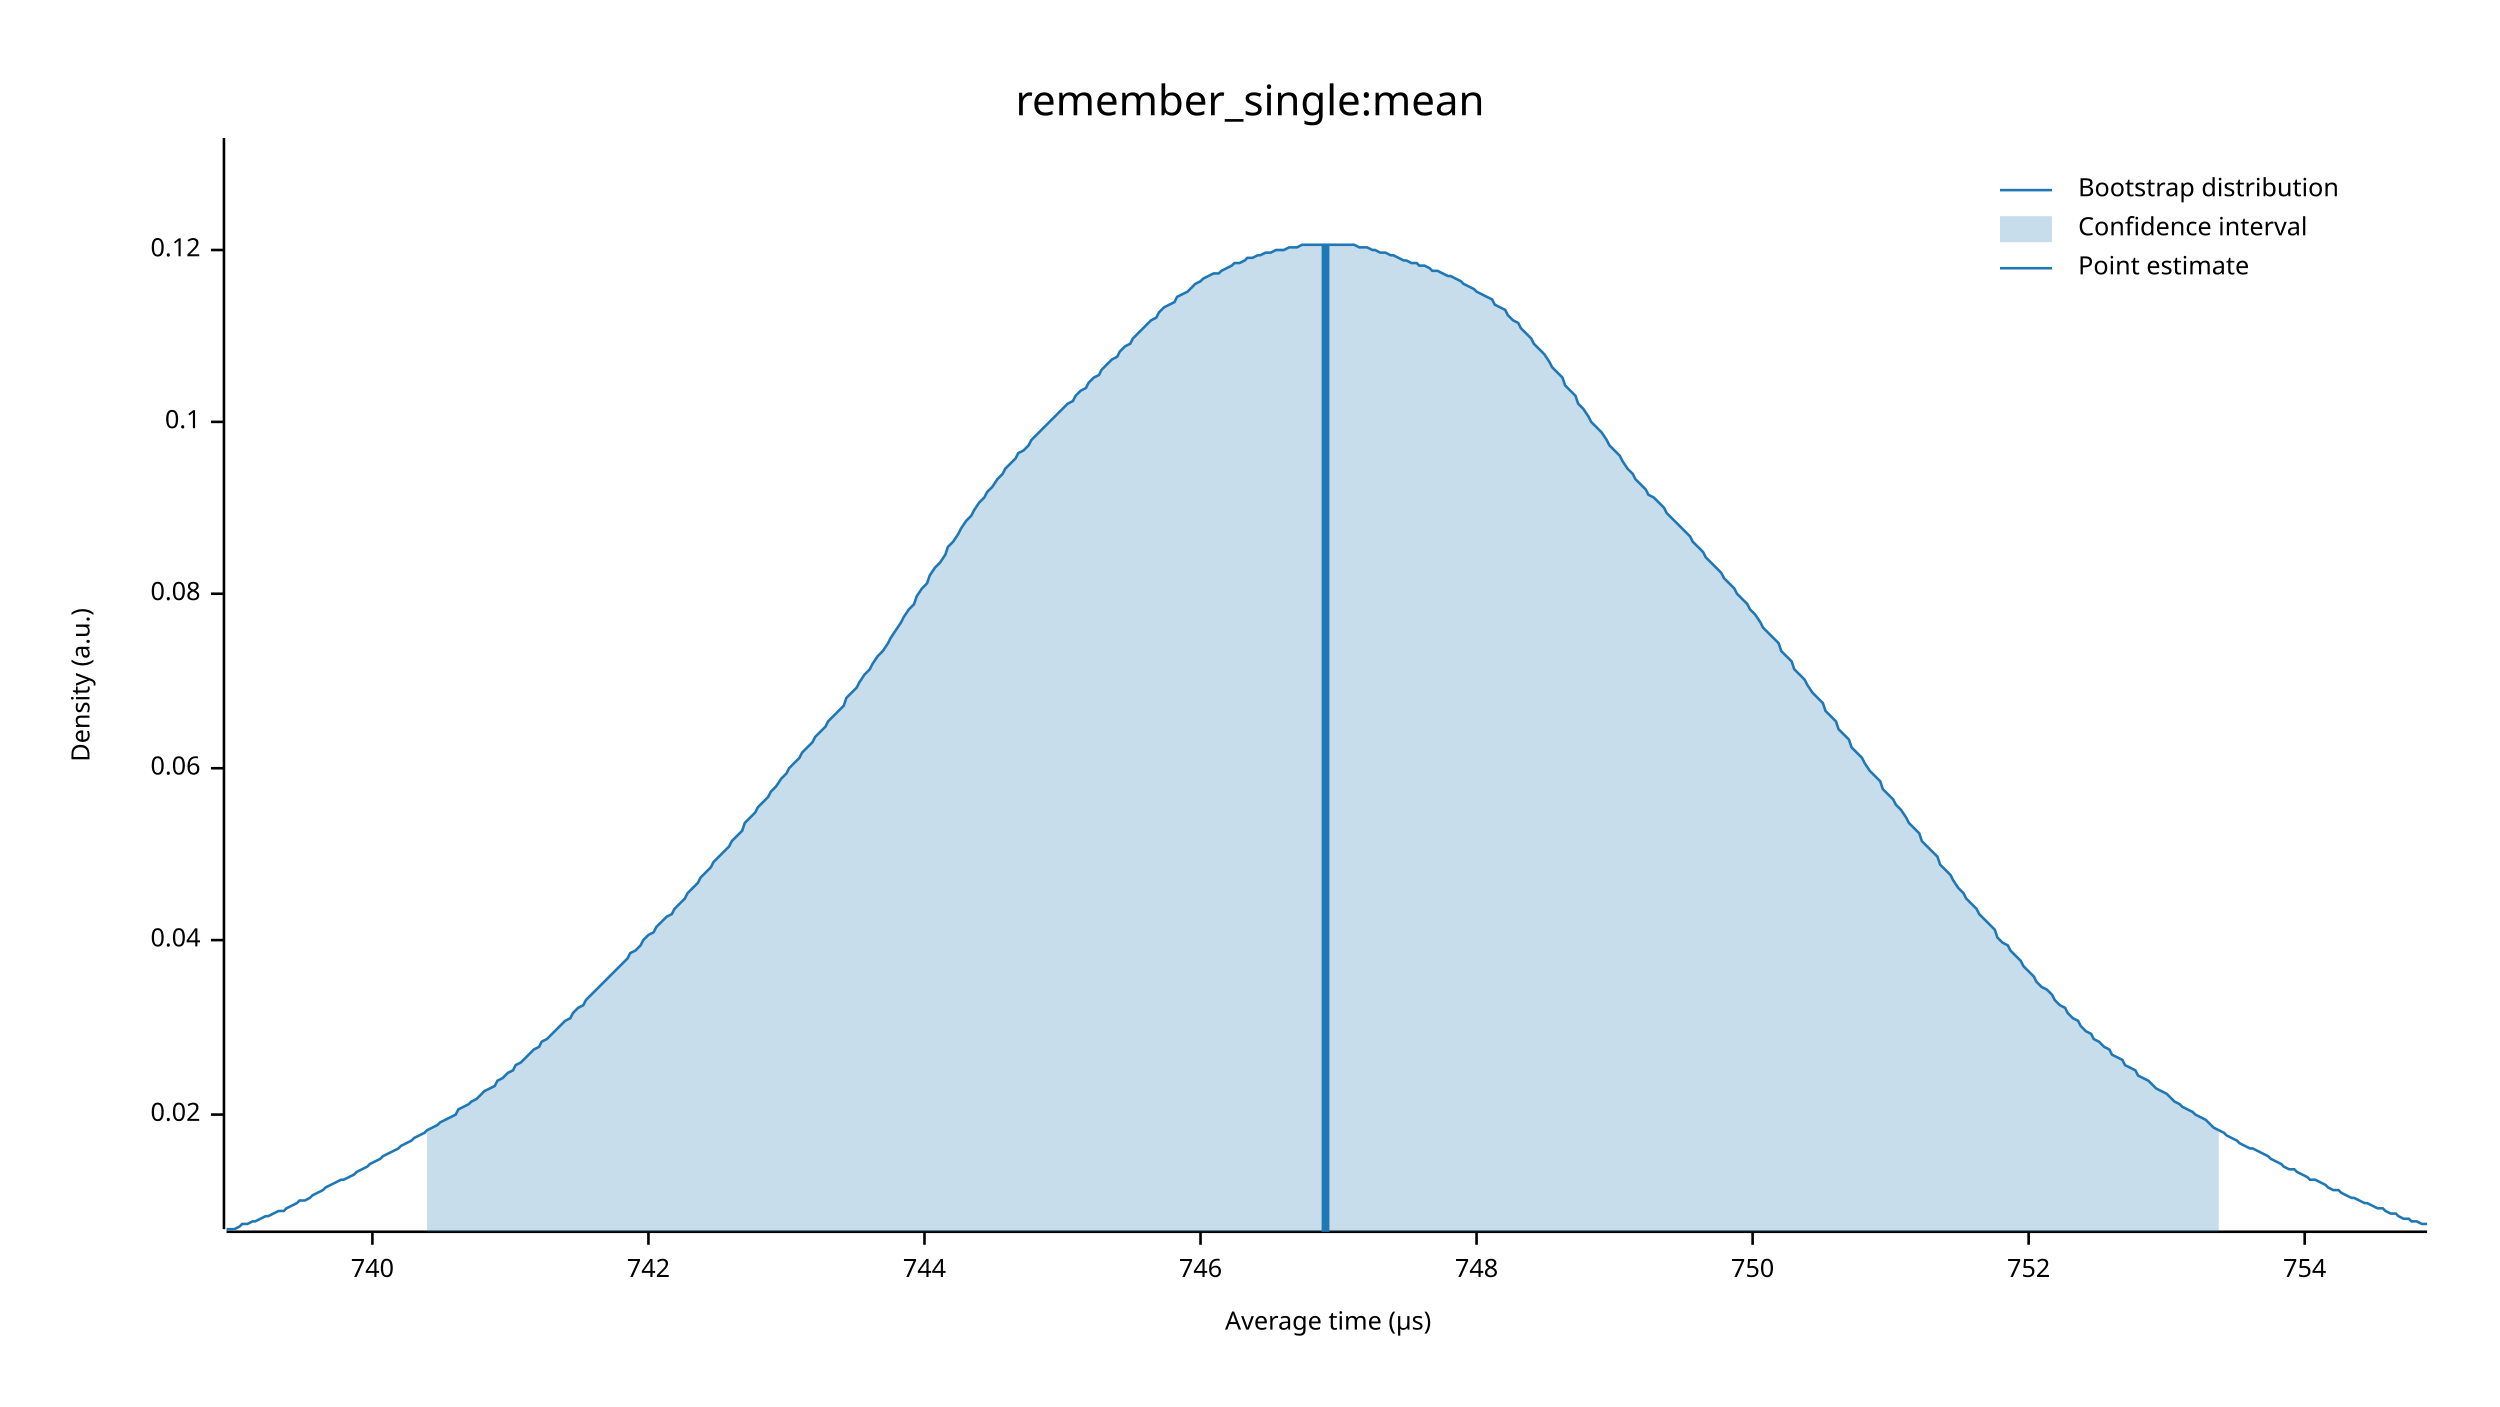
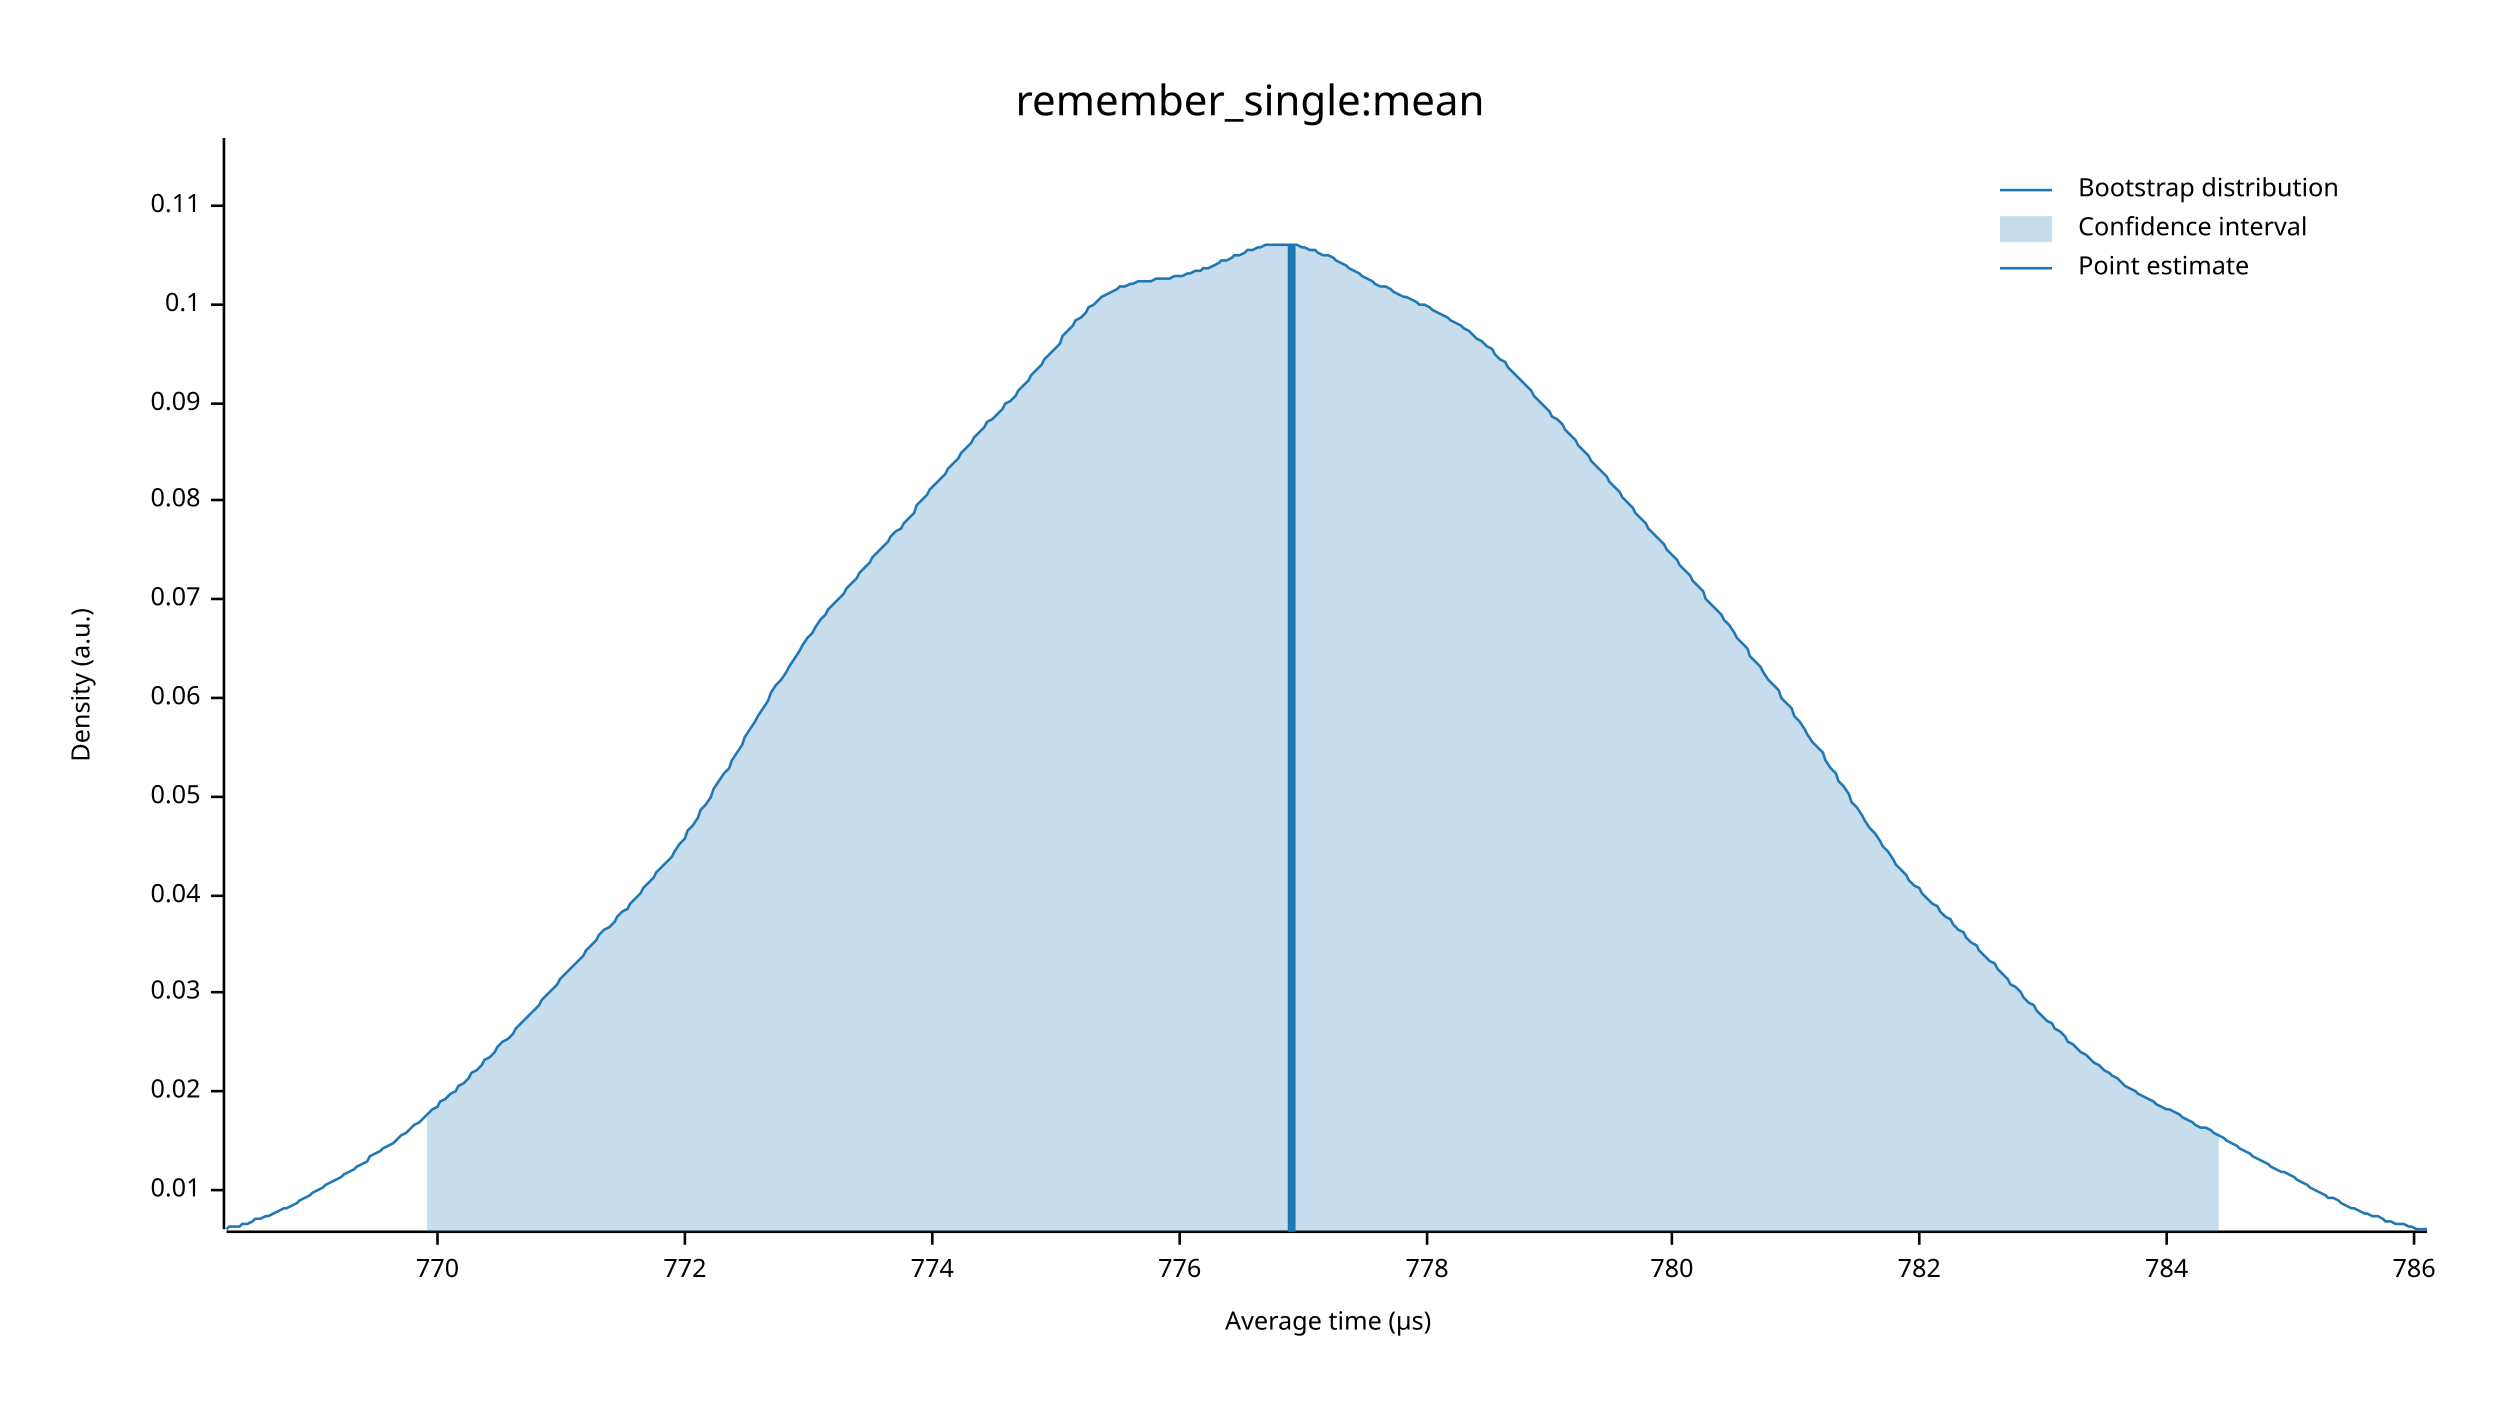
<svg xmlns="http://www.w3.org/2000/svg" width="960" height="540" viewBox="0 0 960 540">
  <text x="480" y="32" dy="0.76em" text-anchor="middle" font-family="sans-serif" font-size="16.129" opacity="1" fill="#000000">
remember_single:mean
</text>
  <text x="27" y="263" dy="0.76em" text-anchor="middle" font-family="sans-serif" font-size="9.677" opacity="1" fill="#000000" transform="rotate(270, 27, 263)">
Density (a.u.)
</text>
  <text x="510" y="513" dy="-0.5ex" text-anchor="middle" font-family="sans-serif" font-size="9.677" opacity="1" fill="#000000">
Average time (µs)
</text>
  <polyline fill="none" opacity="1" stroke="#000000" stroke-width="1" points="86,53 86,472 " />
-   <text x="77" y="428" dy="0.5ex" text-anchor="end" font-family="sans-serif" font-size="9.677" opacity="1" fill="#000000">
+   <text x="77" y="457" dy="0.5ex" text-anchor="end" font-family="sans-serif" font-size="9.677" opacity="1" fill="#000000">
+ 0.01
+ </text>
+   <polyline fill="none" opacity="1" stroke="#000000" stroke-width="1" points="81,457 86,457 " />
+   <text x="77" y="419" dy="0.5ex" text-anchor="end" font-family="sans-serif" font-size="9.677" opacity="1" fill="#000000">
0.02
</text>
-   <polyline fill="none" opacity="1" stroke="#000000" stroke-width="1" points="81,428 86,428 " />
-   <text x="77" y="361" dy="0.5ex" text-anchor="end" font-family="sans-serif" font-size="9.677" opacity="1" fill="#000000">
+   <polyline fill="none" opacity="1" stroke="#000000" stroke-width="1" points="81,419 86,419 " />
+   <text x="77" y="381" dy="0.5ex" text-anchor="end" font-family="sans-serif" font-size="9.677" opacity="1" fill="#000000">
+ 0.03
+ </text>
+   <polyline fill="none" opacity="1" stroke="#000000" stroke-width="1" points="81,381 86,381 " />
+   <text x="77" y="344" dy="0.5ex" text-anchor="end" font-family="sans-serif" font-size="9.677" opacity="1" fill="#000000">
0.04
</text>
-   <polyline fill="none" opacity="1" stroke="#000000" stroke-width="1" points="81,361 86,361 " />
-   <text x="77" y="295" dy="0.5ex" text-anchor="end" font-family="sans-serif" font-size="9.677" opacity="1" fill="#000000">
+   <polyline fill="none" opacity="1" stroke="#000000" stroke-width="1" points="81,344 86,344 " />
+   <text x="77" y="306" dy="0.5ex" text-anchor="end" font-family="sans-serif" font-size="9.677" opacity="1" fill="#000000">
+ 0.05
+ </text>
+   <polyline fill="none" opacity="1" stroke="#000000" stroke-width="1" points="81,306 86,306 " />
+   <text x="77" y="268" dy="0.5ex" text-anchor="end" font-family="sans-serif" font-size="9.677" opacity="1" fill="#000000">
0.06
</text>
-   <polyline fill="none" opacity="1" stroke="#000000" stroke-width="1" points="81,295 86,295 " />
-   <text x="77" y="228" dy="0.5ex" text-anchor="end" font-family="sans-serif" font-size="9.677" opacity="1" fill="#000000">
+   <polyline fill="none" opacity="1" stroke="#000000" stroke-width="1" points="81,268 86,268 " />
+   <text x="77" y="230" dy="0.5ex" text-anchor="end" font-family="sans-serif" font-size="9.677" opacity="1" fill="#000000">
+ 0.07
+ </text>
+   <polyline fill="none" opacity="1" stroke="#000000" stroke-width="1" points="81,230 86,230 " />
+   <text x="77" y="192" dy="0.5ex" text-anchor="end" font-family="sans-serif" font-size="9.677" opacity="1" fill="#000000">
0.08
</text>
-   <polyline fill="none" opacity="1" stroke="#000000" stroke-width="1" points="81,228 86,228 " />
-   <text x="77" y="162" dy="0.5ex" text-anchor="end" font-family="sans-serif" font-size="9.677" opacity="1" fill="#000000">
+   <polyline fill="none" opacity="1" stroke="#000000" stroke-width="1" points="81,192 86,192 " />
+   <text x="77" y="155" dy="0.5ex" text-anchor="end" font-family="sans-serif" font-size="9.677" opacity="1" fill="#000000">
+ 0.09
+ </text>
+   <polyline fill="none" opacity="1" stroke="#000000" stroke-width="1" points="81,155 86,155 " />
+   <text x="77" y="117" dy="0.5ex" text-anchor="end" font-family="sans-serif" font-size="9.677" opacity="1" fill="#000000">
0.1
</text>
-   <polyline fill="none" opacity="1" stroke="#000000" stroke-width="1" points="81,162 86,162 " />
-   <text x="77" y="96" dy="0.5ex" text-anchor="end" font-family="sans-serif" font-size="9.677" opacity="1" fill="#000000">
- 0.12
+   <polyline fill="none" opacity="1" stroke="#000000" stroke-width="1" points="81,117 86,117 " />
+   <text x="77" y="79" dy="0.5ex" text-anchor="end" font-family="sans-serif" font-size="9.677" opacity="1" fill="#000000">
+ 0.11
</text>
-   <polyline fill="none" opacity="1" stroke="#000000" stroke-width="1" points="81,96 86,96 " />
+   <polyline fill="none" opacity="1" stroke="#000000" stroke-width="1" points="81,79 86,79 " />
  <polyline fill="none" opacity="1" stroke="#000000" stroke-width="1" points="87,473 932,473 " />
-   <text x="143" y="483" dy="0.76em" text-anchor="middle" font-family="sans-serif" font-size="9.677" opacity="1" fill="#000000">
- 740
+   <text x="168" y="483" dy="0.76em" text-anchor="middle" font-family="sans-serif" font-size="9.677" opacity="1" fill="#000000">
+ 770
</text>
-   <polyline fill="none" opacity="1" stroke="#000000" stroke-width="1" points="143,473 143,478 " />
-   <text x="249" y="483" dy="0.76em" text-anchor="middle" font-family="sans-serif" font-size="9.677" opacity="1" fill="#000000">
- 742
+   <polyline fill="none" opacity="1" stroke="#000000" stroke-width="1" points="168,473 168,478 " />
+   <text x="263" y="483" dy="0.76em" text-anchor="middle" font-family="sans-serif" font-size="9.677" opacity="1" fill="#000000">
+ 772
</text>
-   <polyline fill="none" opacity="1" stroke="#000000" stroke-width="1" points="249,473 249,478 " />
-   <text x="355" y="483" dy="0.76em" text-anchor="middle" font-family="sans-serif" font-size="9.677" opacity="1" fill="#000000">
- 744
+   <polyline fill="none" opacity="1" stroke="#000000" stroke-width="1" points="263,473 263,478 " />
+   <text x="358" y="483" dy="0.76em" text-anchor="middle" font-family="sans-serif" font-size="9.677" opacity="1" fill="#000000">
+ 774
</text>
-   <polyline fill="none" opacity="1" stroke="#000000" stroke-width="1" points="355,473 355,478 " />
-   <text x="461" y="483" dy="0.76em" text-anchor="middle" font-family="sans-serif" font-size="9.677" opacity="1" fill="#000000">
- 746
+   <polyline fill="none" opacity="1" stroke="#000000" stroke-width="1" points="358,473 358,478 " />
+   <text x="453" y="483" dy="0.76em" text-anchor="middle" font-family="sans-serif" font-size="9.677" opacity="1" fill="#000000">
+ 776
</text>
-   <polyline fill="none" opacity="1" stroke="#000000" stroke-width="1" points="461,473 461,478 " />
-   <text x="567" y="483" dy="0.76em" text-anchor="middle" font-family="sans-serif" font-size="9.677" opacity="1" fill="#000000">
- 748
+   <polyline fill="none" opacity="1" stroke="#000000" stroke-width="1" points="453,473 453,478 " />
+   <text x="548" y="483" dy="0.76em" text-anchor="middle" font-family="sans-serif" font-size="9.677" opacity="1" fill="#000000">
+ 778
</text>
-   <polyline fill="none" opacity="1" stroke="#000000" stroke-width="1" points="567,473 567,478 " />
-   <text x="673" y="483" dy="0.76em" text-anchor="middle" font-family="sans-serif" font-size="9.677" opacity="1" fill="#000000">
- 750
+   <polyline fill="none" opacity="1" stroke="#000000" stroke-width="1" points="548,473 548,478 " />
+   <text x="642" y="483" dy="0.76em" text-anchor="middle" font-family="sans-serif" font-size="9.677" opacity="1" fill="#000000">
+ 780
</text>
-   <polyline fill="none" opacity="1" stroke="#000000" stroke-width="1" points="673,473 673,478 " />
-   <text x="779" y="483" dy="0.76em" text-anchor="middle" font-family="sans-serif" font-size="9.677" opacity="1" fill="#000000">
- 752
+   <polyline fill="none" opacity="1" stroke="#000000" stroke-width="1" points="642,473 642,478 " />
+   <text x="737" y="483" dy="0.76em" text-anchor="middle" font-family="sans-serif" font-size="9.677" opacity="1" fill="#000000">
+ 782
</text>
-   <polyline fill="none" opacity="1" stroke="#000000" stroke-width="1" points="779,473 779,478 " />
-   <text x="885" y="483" dy="0.76em" text-anchor="middle" font-family="sans-serif" font-size="9.677" opacity="1" fill="#000000">
- 754
+   <polyline fill="none" opacity="1" stroke="#000000" stroke-width="1" points="737,473 737,478 " />
+   <text x="832" y="483" dy="0.76em" text-anchor="middle" font-family="sans-serif" font-size="9.677" opacity="1" fill="#000000">
+ 784
</text>
-   <polyline fill="none" opacity="1" stroke="#000000" stroke-width="1" points="885,473 885,478 " />
-   <polyline fill="none" opacity="1" stroke="#1F78B4" stroke-width="1" points="87,472 88,472 90,472 92,471 93,470 95,470 97,469 98,469 100,468 102,467 103,467 105,466 107,465 109,465 110,464 112,463 114,462 115,461 117,461 119,460 120,459 122,458 124,457 125,456 127,455 129,454 131,453 132,453 134,452 136,451 137,450 139,449 141,448 142,447 144,446 146,445 147,444 149,443 151,442 153,441 154,440 156,439 158,438 159,437 161,436 163,435 164,434 166,433 168,432 169,431 171,430 173,429 175,428 176,426 178,425 180,424 181,423 183,422 185,420 186,419 188,418 190,417 191,415 193,414 195,412 197,411 198,409 200,408 202,406 203,405 205,403 207,402 208,400 210,399 212,397 214,395 215,394 217,392 219,391 220,389 222,387 224,386 225,384 227,382 229,380 230,379 232,377 234,375 236,373 237,372 239,370 241,368 242,366 244,365 246,363 247,361 249,359 251,358 252,356 254,354 256,352 258,351 259,349 261,347 263,345 264,343 266,341 268,339 269,337 271,335 273,333 274,331 276,329 278,327 280,325 281,323 283,321 285,319 286,316 288,314 290,312 291,310 293,308 295,306 296,304 298,302 300,299 302,297 303,295 305,293 307,291 308,289 310,287 312,285 313,283 315,281 317,279 318,277 320,275 322,273 324,271 325,268 327,266 329,264 330,262 332,259 334,257 335,255 337,252 339,250 341,247 342,245 344,242 346,239 347,237 349,234 351,232 352,229 354,226 356,224 357,221 359,218 361,216 363,213 364,210 366,208 368,205 369,203 371,200 373,198 374,196 376,193 378,191 379,189 381,187 383,184 385,182 386,180 388,178 390,176 391,174 393,173 395,171 396,169 398,167 400,165 401,164 403,162 405,160 407,158 408,157 410,155 412,154 413,152 415,150 417,149 418,147 420,145 422,144 423,142 425,140 427,138 429,137 430,135 432,133 434,132 435,130 437,128 439,126 440,125 442,123 444,122 445,120 447,118 449,117 451,116 452,114 454,113 456,112 457,111 459,109 461,108 462,107 464,106 466,105 468,105 469,104 471,103 473,102 474,101 476,101 478,100 479,99 481,99 483,98 484,98 486,97 488,97 490,96 491,96 493,96 495,95 496,95 498,95 500,94 501,94 503,94 505,94 506,94 508,94 510,94 512,94 513,94 515,94 517,94 518,94 520,94 522,95 523,95 525,95 527,96 528,96 530,97 532,97 534,98 535,98 537,99 539,100 540,100 542,101 544,101 545,102 547,102 549,103 550,104 552,104 554,105 556,106 557,106 559,107 561,108 562,109 564,110 566,111 567,112 569,113 571,114 573,115 574,117 576,118 578,119 579,121 581,123 583,124 584,126 586,128 588,130 589,132 591,134 593,136 595,139 596,141 598,143 600,145 601,148 603,150 605,152 606,155 608,157 610,160 611,162 613,164 615,166 617,169 618,171 620,173 622,175 623,177 625,180 627,182 628,184 630,186 632,188 633,190 635,191 637,193 639,195 640,197 642,199 644,201 645,202 647,204 649,206 650,208 652,210 654,212 655,214 657,216 659,218 661,220 662,222 664,224 666,226 667,228 669,230 671,232 672,234 674,236 676,239 677,241 679,243 681,245 683,247 684,250 686,252 688,254 689,257 691,259 693,261 694,263 696,266 698,268 700,270 701,273 703,275 705,277 706,280 708,282 710,284 711,287 713,289 715,291 716,293 718,296 720,298 722,300 723,303 725,305 727,307 728,309 730,311 732,314 733,316 735,318 737,320 738,323 740,325 742,327 744,329 745,332 747,334 749,336 750,338 752,341 754,343 755,345 757,347 759,349 760,351 762,353 764,355 766,357 767,360 769,362 771,363 772,365 774,367 776,369 777,371 779,373 781,375 782,377 784,379 786,380 788,382 789,384 791,386 793,387 794,389 796,391 798,392 799,394 801,396 803,397 804,399 806,400 808,402 810,403 811,405 813,406 815,407 816,409 818,410 820,411 821,413 823,414 825,415 827,417 828,418 830,419 832,420 833,421 835,423 837,424 838,425 840,426 842,427 843,428 845,429 847,430 849,432 850,433 852,434 854,435 855,436 857,437 859,438 860,439 862,440 864,441 865,441 867,442 869,443 871,444 872,445 874,446 876,447 877,448 879,449 881,449 882,450 884,451 886,452 887,453 889,453 891,454 893,455 894,456 896,457 898,457 899,458 901,459 903,460 904,460 906,461 908,462 909,462 911,463 913,464 915,464 916,465 918,466 920,466 921,467 923,468 925,468 926,469 928,469 930,470 932,470 " />
-   <polygon opacity="0.25" fill="#1F78B4" points="164,434 166,433 168,432 169,431 171,430 173,429 175,428 176,426 178,425 180,424 181,423 183,422 185,420 186,419 188,418 190,417 191,415 193,414 195,412 197,411 198,409 200,408 202,406 203,405 205,403 207,402 208,400 210,399 212,397 214,395 215,394 217,392 219,391 220,389 222,387 224,386 225,384 227,382 229,380 230,379 232,377 234,375 236,373 237,372 239,370 241,368 242,366 244,365 246,363 247,361 249,359 251,358 252,356 254,354 256,352 258,351 259,349 261,347 263,345 264,343 266,341 268,339 269,337 271,335 273,333 274,331 276,329 278,327 280,325 281,323 283,321 285,319 286,316 288,314 290,312 291,310 293,308 295,306 296,304 298,302 300,299 302,297 303,295 305,293 307,291 308,289 310,287 312,285 313,283 315,281 317,279 318,277 320,275 322,273 324,271 325,268 327,266 329,264 330,262 332,259 334,257 335,255 337,252 339,250 341,247 342,245 344,242 346,239 347,237 349,234 351,232 352,229 354,226 356,224 357,221 359,218 361,216 363,213 364,210 366,208 368,205 369,203 371,200 373,198 374,196 376,193 378,191 379,189 381,187 383,184 385,182 386,180 388,178 390,176 391,174 393,173 395,171 396,169 398,167 400,165 401,164 403,162 405,160 407,158 408,157 410,155 412,154 413,152 415,150 417,149 418,147 420,145 422,144 423,142 425,140 427,138 429,137 430,135 432,133 434,132 435,130 437,128 439,126 440,125 442,123 444,122 445,120 447,118 449,117 451,116 452,114 454,113 456,112 457,111 459,109 461,108 462,107 464,106 466,105 468,105 469,104 471,103 473,102 474,101 476,101 478,100 479,99 481,99 483,98 484,98 486,97 488,97 490,96 491,96 493,96 495,95 496,95 498,95 500,94 501,94 503,94 505,94 506,94 508,94 510,94 512,94 513,94 515,94 517,94 518,94 520,94 522,95 523,95 525,95 527,96 528,96 530,97 532,97 534,98 535,98 537,99 539,100 540,100 542,101 544,101 545,102 547,102 549,103 550,104 552,104 554,105 556,106 557,106 559,107 561,108 562,109 564,110 566,111 567,112 569,113 571,114 573,115 574,117 576,118 578,119 579,121 581,123 583,124 584,126 586,128 588,130 589,132 591,134 593,136 595,139 596,141 598,143 600,145 601,148 603,150 605,152 606,155 608,157 610,160 611,162 613,164 615,166 617,169 618,171 620,173 622,175 623,177 625,180 627,182 628,184 630,186 632,188 633,190 635,191 637,193 639,195 640,197 642,199 644,201 645,202 647,204 649,206 650,208 652,210 654,212 655,214 657,216 659,218 661,220 662,222 664,224 666,226 667,228 669,230 671,232 672,234 674,236 676,239 677,241 679,243 681,245 683,247 684,250 686,252 688,254 689,257 691,259 693,261 694,263 696,266 698,268 700,270 701,273 703,275 705,277 706,280 708,282 710,284 711,287 713,289 715,291 716,293 718,296 720,298 722,300 723,303 725,305 727,307 728,309 730,311 732,314 733,316 735,318 737,320 738,323 740,325 742,327 744,329 745,332 747,334 749,336 750,338 752,341 754,343 755,345 757,347 759,349 760,351 762,353 764,355 766,357 767,360 769,362 771,363 772,365 774,367 776,369 777,371 779,373 781,375 782,377 784,379 786,380 788,382 789,384 791,386 793,387 794,389 796,391 798,392 799,394 801,396 803,397 804,399 806,400 808,402 810,403 811,405 813,406 815,407 816,409 818,410 820,411 821,413 823,414 825,415 827,417 828,418 830,419 832,420 833,421 835,423 837,424 838,425 840,426 842,427 843,428 845,429 847,430 849,432 850,433 852,434 852,473 164,473 " />
-   <polyline fill="none" opacity="1" stroke="#1F78B4" stroke-width="3" points="509,473 509,94 " />
+   <polyline fill="none" opacity="1" stroke="#000000" stroke-width="1" points="832,473 832,478 " />
+   <text x="927" y="483" dy="0.76em" text-anchor="middle" font-family="sans-serif" font-size="9.677" opacity="1" fill="#000000">
+ 786
+ </text>
+   <polyline fill="none" opacity="1" stroke="#000000" stroke-width="1" points="927,473 927,478 " />
+   <polyline fill="none" opacity="1" stroke="#1F78B4" stroke-width="1" points="87,472 88,471 90,471 92,471 93,470 95,470 97,469 98,468 100,468 102,467 103,467 105,466 107,465 109,464 110,464 112,463 114,462 115,461 117,460 119,459 120,458 122,457 124,456 125,455 127,454 129,453 131,452 132,451 134,450 136,449 137,448 139,447 141,446 142,444 144,443 146,442 147,441 149,440 151,439 153,437 154,436 156,435 158,433 159,432 161,431 163,429 164,428 166,426 168,425 169,423 171,422 173,420 175,419 176,417 178,416 180,414 181,412 183,411 185,409 186,407 188,406 190,404 191,402 193,400 195,399 197,397 198,395 200,393 202,391 203,390 205,388 207,386 208,384 210,382 212,380 214,378 215,376 217,374 219,372 220,371 222,369 224,367 225,365 227,363 229,361 230,359 232,357 234,356 236,354 237,352 239,350 241,349 242,347 244,345 246,343 247,341 249,339 251,337 252,335 254,333 256,331 258,329 259,327 261,324 263,322 264,319 266,317 268,314 269,311 271,309 273,306 274,303 276,300 278,297 280,295 281,292 283,289 285,286 286,283 288,280 290,277 291,275 293,272 295,269 296,266 298,263 300,261 302,258 303,256 305,253 307,250 308,248 310,245 312,243 313,241 315,238 317,236 318,234 320,232 322,230 324,228 325,226 327,224 329,222 330,220 332,218 334,216 335,214 337,212 339,210 341,208 342,206 344,204 346,203 347,201 349,199 351,197 352,194 354,192 356,190 357,188 359,186 361,184 363,182 364,180 366,178 368,176 369,174 371,172 373,170 374,168 376,166 378,164 379,162 381,161 383,159 385,157 386,155 388,154 390,152 391,150 393,148 395,146 396,144 398,142 400,140 401,138 403,136 405,134 407,132 408,129 410,127 412,125 413,123 415,122 417,120 418,118 420,117 422,115 423,114 425,113 427,112 429,111 430,110 432,110 434,109 435,109 437,108 439,108 440,108 442,108 444,107 445,107 447,107 449,107 451,106 452,106 454,106 456,105 457,105 459,104 461,104 462,103 464,103 466,102 468,101 469,100 471,100 473,99 474,98 476,98 478,97 479,96 481,96 483,95 484,95 486,94 488,94 490,94 491,94 493,94 495,94 496,94 498,94 500,95 501,95 503,96 505,96 506,97 508,98 510,98 512,99 513,100 515,101 517,102 518,103 520,104 522,105 523,106 525,107 527,108 528,109 530,110 532,110 534,111 535,112 537,113 539,114 540,114 542,115 544,116 545,117 547,117 549,118 550,119 552,120 554,121 556,122 557,123 559,124 561,125 562,126 564,127 566,129 567,130 569,131 571,133 573,134 574,136 576,138 578,139 579,141 581,143 583,145 584,146 586,148 588,150 589,152 591,154 593,156 595,158 596,160 598,161 600,163 601,165 603,167 605,169 606,171 608,173 610,175 611,177 613,179 615,181 617,183 618,185 620,187 622,189 623,191 625,193 627,195 628,197 630,199 632,201 633,203 635,205 637,207 639,209 640,211 642,213 644,215 645,217 647,219 649,221 650,223 652,225 654,227 655,230 657,232 659,234 661,236 662,238 664,240 666,243 667,245 669,247 671,249 672,252 674,254 676,256 677,258 679,261 681,263 683,265 684,268 686,270 688,272 689,275 691,277 693,280 694,282 696,285 698,287 700,289 701,292 703,295 705,297 706,300 708,302 710,305 711,308 713,310 715,313 716,315 718,318 720,320 722,323 723,325 725,327 727,330 728,332 730,334 732,336 733,338 735,340 737,341 738,343 740,345 742,347 744,348 745,350 747,352 749,353 750,355 752,357 754,358 755,360 757,362 759,363 760,365 762,367 764,369 766,370 767,372 769,374 771,376 772,378 774,379 776,381 777,383 779,385 781,386 782,388 784,390 786,392 788,393 789,395 791,396 793,398 794,400 796,401 798,403 799,404 801,405 803,407 804,408 806,409 808,411 810,412 811,413 813,414 815,416 816,417 818,418 820,419 821,420 823,421 825,422 827,423 828,424 830,425 832,426 833,426 835,427 837,428 838,429 840,430 842,431 843,432 845,433 847,433 849,434 850,435 852,436 854,437 855,438 857,439 859,440 860,441 862,442 864,443 865,444 867,445 869,446 871,447 872,448 874,449 876,450 877,450 879,451 881,452 882,453 884,454 886,455 887,456 889,457 891,458 893,459 894,460 896,460 898,461 899,462 901,463 903,464 904,464 906,465 908,466 909,466 911,467 913,467 915,468 916,469 918,469 920,470 921,470 923,470 925,471 926,471 928,472 930,472 932,472 " />
+   <polygon opacity="0.25" fill="#1F78B4" points="164,428 166,426 168,425 169,423 171,422 173,420 175,419 176,417 178,416 180,414 181,412 183,411 185,409 186,407 188,406 190,404 191,402 193,400 195,399 197,397 198,395 200,393 202,391 203,390 205,388 207,386 208,384 210,382 212,380 214,378 215,376 217,374 219,372 220,371 222,369 224,367 225,365 227,363 229,361 230,359 232,357 234,356 236,354 237,352 239,350 241,349 242,347 244,345 246,343 247,341 249,339 251,337 252,335 254,333 256,331 258,329 259,327 261,324 263,322 264,319 266,317 268,314 269,311 271,309 273,306 274,303 276,300 278,297 280,295 281,292 283,289 285,286 286,283 288,280 290,277 291,275 293,272 295,269 296,266 298,263 300,261 302,258 303,256 305,253 307,250 308,248 310,245 312,243 313,241 315,238 317,236 318,234 320,232 322,230 324,228 325,226 327,224 329,222 330,220 332,218 334,216 335,214 337,212 339,210 341,208 342,206 344,204 346,203 347,201 349,199 351,197 352,194 354,192 356,190 357,188 359,186 361,184 363,182 364,180 366,178 368,176 369,174 371,172 373,170 374,168 376,166 378,164 379,162 381,161 383,159 385,157 386,155 388,154 390,152 391,150 393,148 395,146 396,144 398,142 400,140 401,138 403,136 405,134 407,132 408,129 410,127 412,125 413,123 415,122 417,120 418,118 420,117 422,115 423,114 425,113 427,112 429,111 430,110 432,110 434,109 435,109 437,108 439,108 440,108 442,108 444,107 445,107 447,107 449,107 451,106 452,106 454,106 456,105 457,105 459,104 461,104 462,103 464,103 466,102 468,101 469,100 471,100 473,99 474,98 476,98 478,97 479,96 481,96 483,95 484,95 486,94 488,94 490,94 491,94 493,94 495,94 496,94 498,94 500,95 501,95 503,96 505,96 506,97 508,98 510,98 512,99 513,100 515,101 517,102 518,103 520,104 522,105 523,106 525,107 527,108 528,109 530,110 532,110 534,111 535,112 537,113 539,114 540,114 542,115 544,116 545,117 547,117 549,118 550,119 552,120 554,121 556,122 557,123 559,124 561,125 562,126 564,127 566,129 567,130 569,131 571,133 573,134 574,136 576,138 578,139 579,141 581,143 583,145 584,146 586,148 588,150 589,152 591,154 593,156 595,158 596,160 598,161 600,163 601,165 603,167 605,169 606,171 608,173 610,175 611,177 613,179 615,181 617,183 618,185 620,187 622,189 623,191 625,193 627,195 628,197 630,199 632,201 633,203 635,205 637,207 639,209 640,211 642,213 644,215 645,217 647,219 649,221 650,223 652,225 654,227 655,230 657,232 659,234 661,236 662,238 664,240 666,243 667,245 669,247 671,249 672,252 674,254 676,256 677,258 679,261 681,263 683,265 684,268 686,270 688,272 689,275 691,277 693,280 694,282 696,285 698,287 700,289 701,292 703,295 705,297 706,300 708,302 710,305 711,308 713,310 715,313 716,315 718,318 720,320 722,323 723,325 725,327 727,330 728,332 730,334 732,336 733,338 735,340 737,341 738,343 740,345 742,347 744,348 745,350 747,352 749,353 750,355 752,357 754,358 755,360 757,362 759,363 760,365 762,367 764,369 766,370 767,372 769,374 771,376 772,378 774,379 776,381 777,383 779,385 781,386 782,388 784,390 786,392 788,393 789,395 791,396 793,398 794,400 796,401 798,403 799,404 801,405 803,407 804,408 806,409 808,411 810,412 811,413 813,414 815,416 816,417 818,418 820,419 821,420 823,421 825,422 827,423 828,424 830,425 832,426 833,426 835,427 837,428 838,429 840,430 842,431 843,432 845,433 847,433 849,434 850,435 852,436 852,473 164,473 " />
+   <polyline fill="none" opacity="1" stroke="#1F78B4" stroke-width="3" points="496,473 496,94 " />
  <text x="798" y="68" dy="0.76em" text-anchor="start" font-family="sans-serif" font-size="9.677" opacity="1" fill="#000000">
Bootstrap distribution
</text>
  <text x="798" y="83" dy="0.76em" text-anchor="start" font-family="sans-serif" font-size="9.677" opacity="1" fill="#000000">
Confidence interval
</text>
  <text x="798" y="98" dy="0.76em" text-anchor="start" font-family="sans-serif" font-size="9.677" opacity="1" fill="#000000">
Point estimate
</text>
  <polyline fill="none" opacity="1" stroke="#1F78B4" stroke-width="1" points="768,73 788,73 " />
  <rect x="768" y="83" width="20" height="10" opacity="0.25" fill="#1F78B4" stroke="none" />
  <polyline fill="none" opacity="1" stroke="#1F78B4" stroke-width="1" points="768,103 788,103 " />
</svg>
